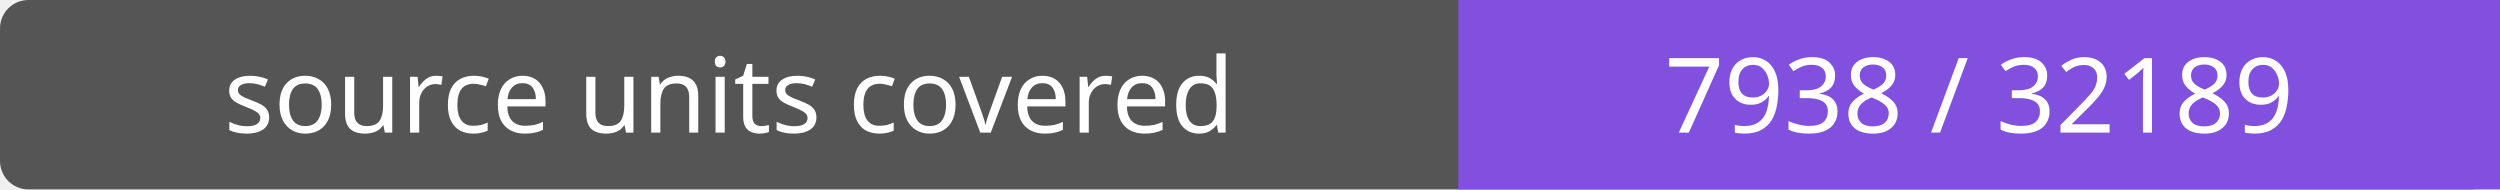
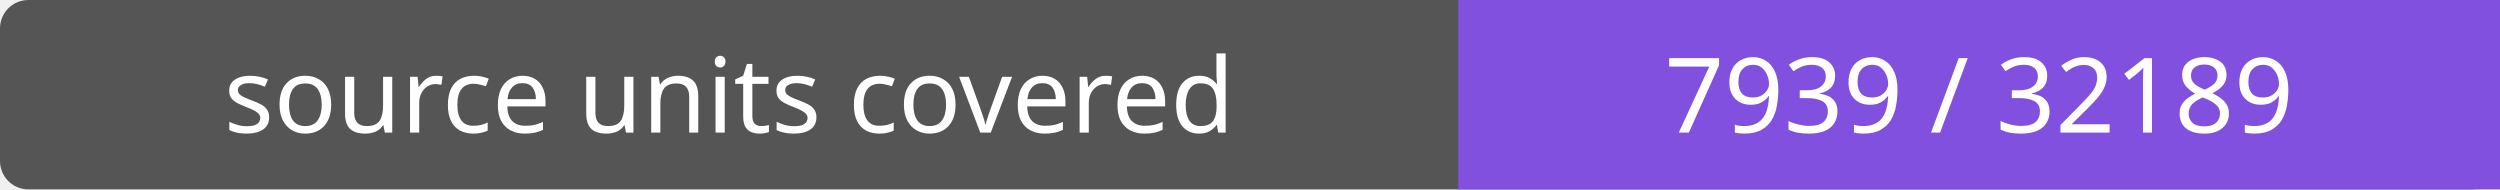
- <svg xmlns="http://www.w3.org/2000/svg" width="264" height="20" role="img" aria-label="source units covered: 7938 / 32189">
+ <svg xmlns="http://www.w3.org/2000/svg" width="264" height="20" role="img" aria-label="source units covered: 7939 / 32189">
  <rect width="264" height="20" rx="3" fill="#555" />
  <path fill="#8250df" d="M154 0h110v20H154z" />
  <g fill="#fff" text-anchor="middle" font-family="Verdana,sans-serif" font-size="11">
    <text x="77.0" y="14">source units covered</text>
-     <text x="209.0" y="14">7938 / 32189</text>
+     <text x="209.0" y="14">7939 / 32189</text>
  </g>
</svg>
